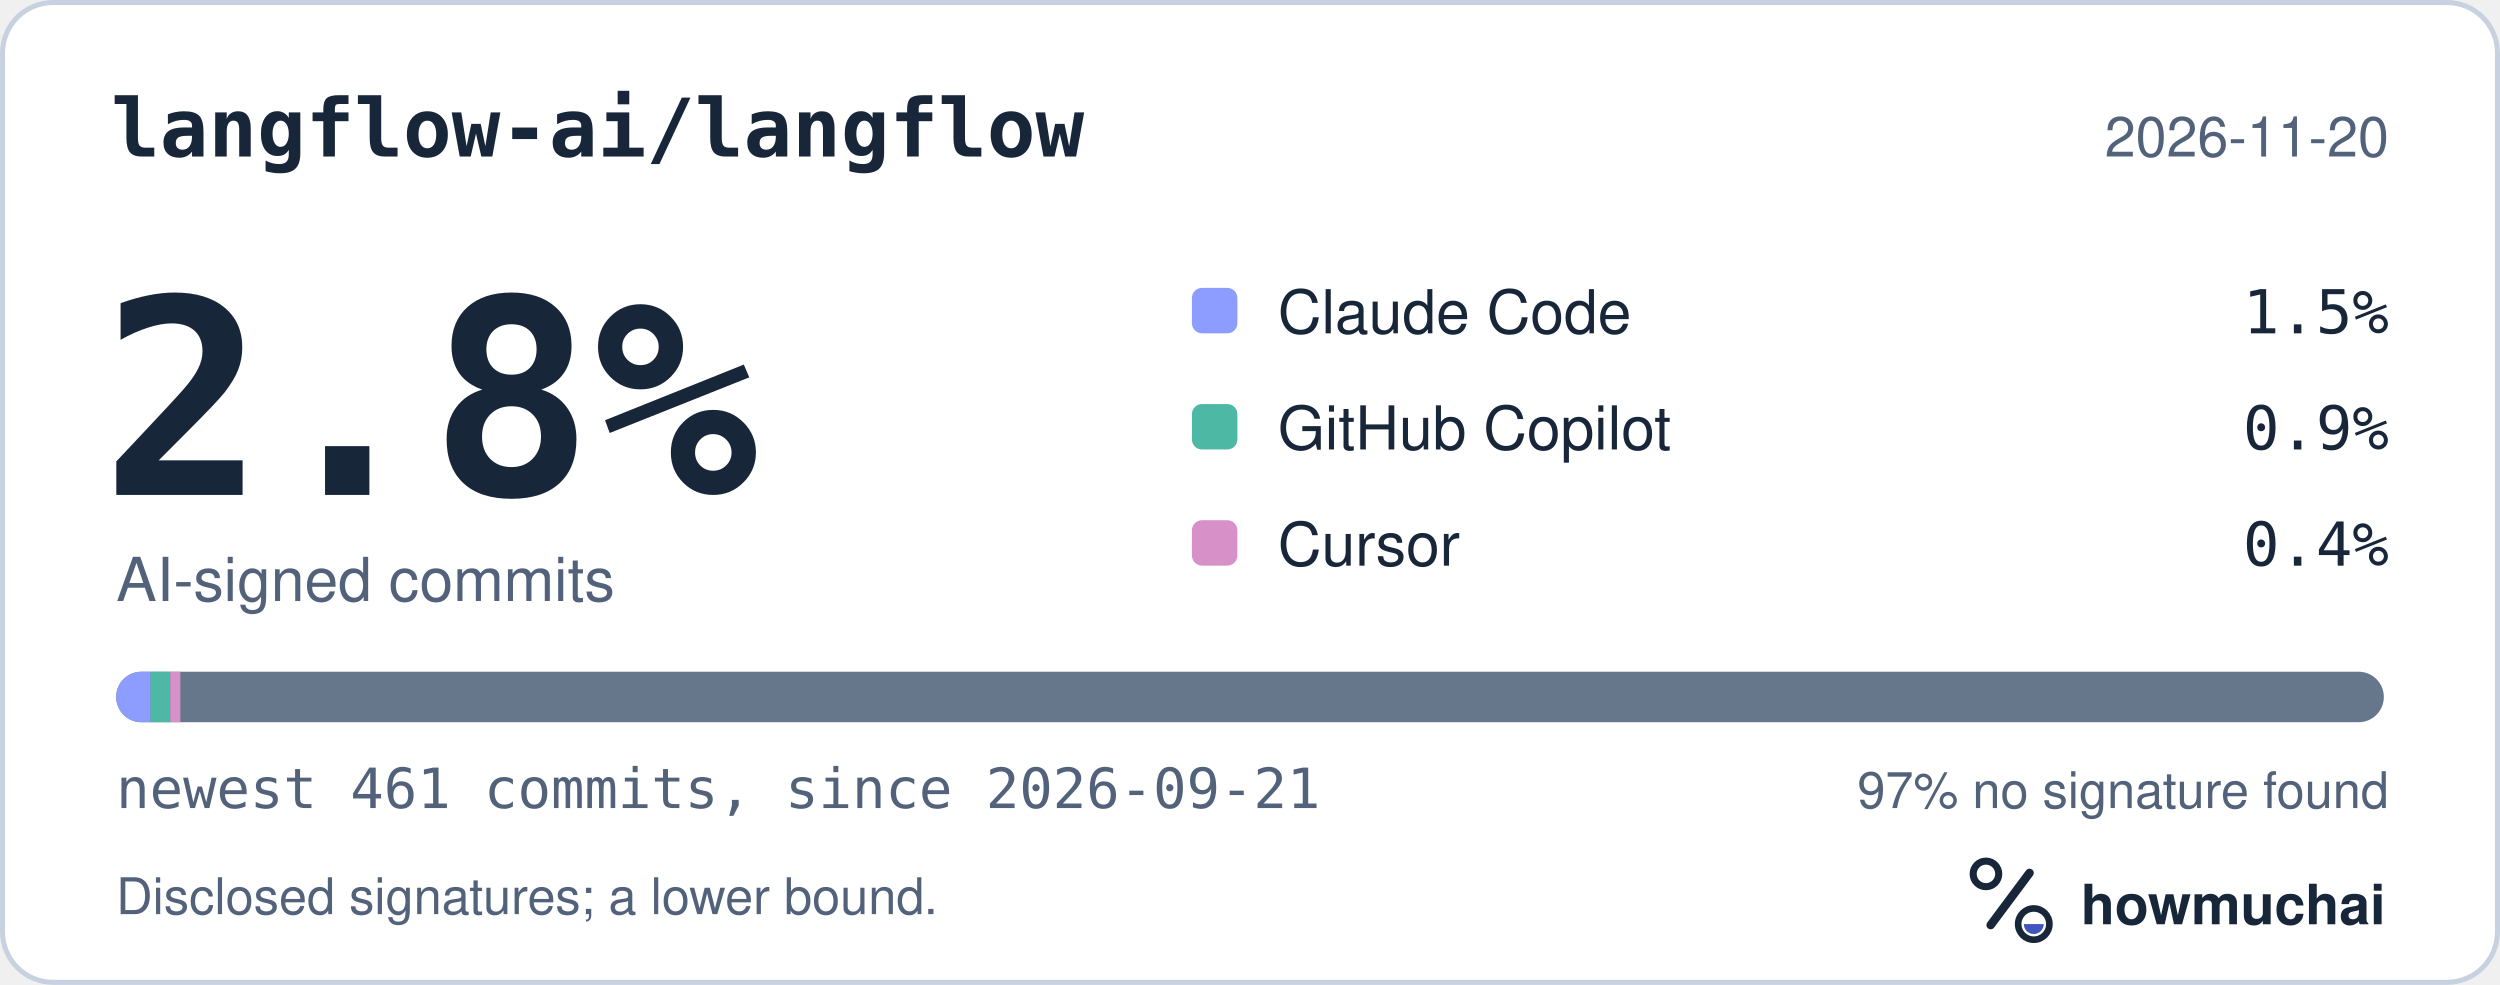
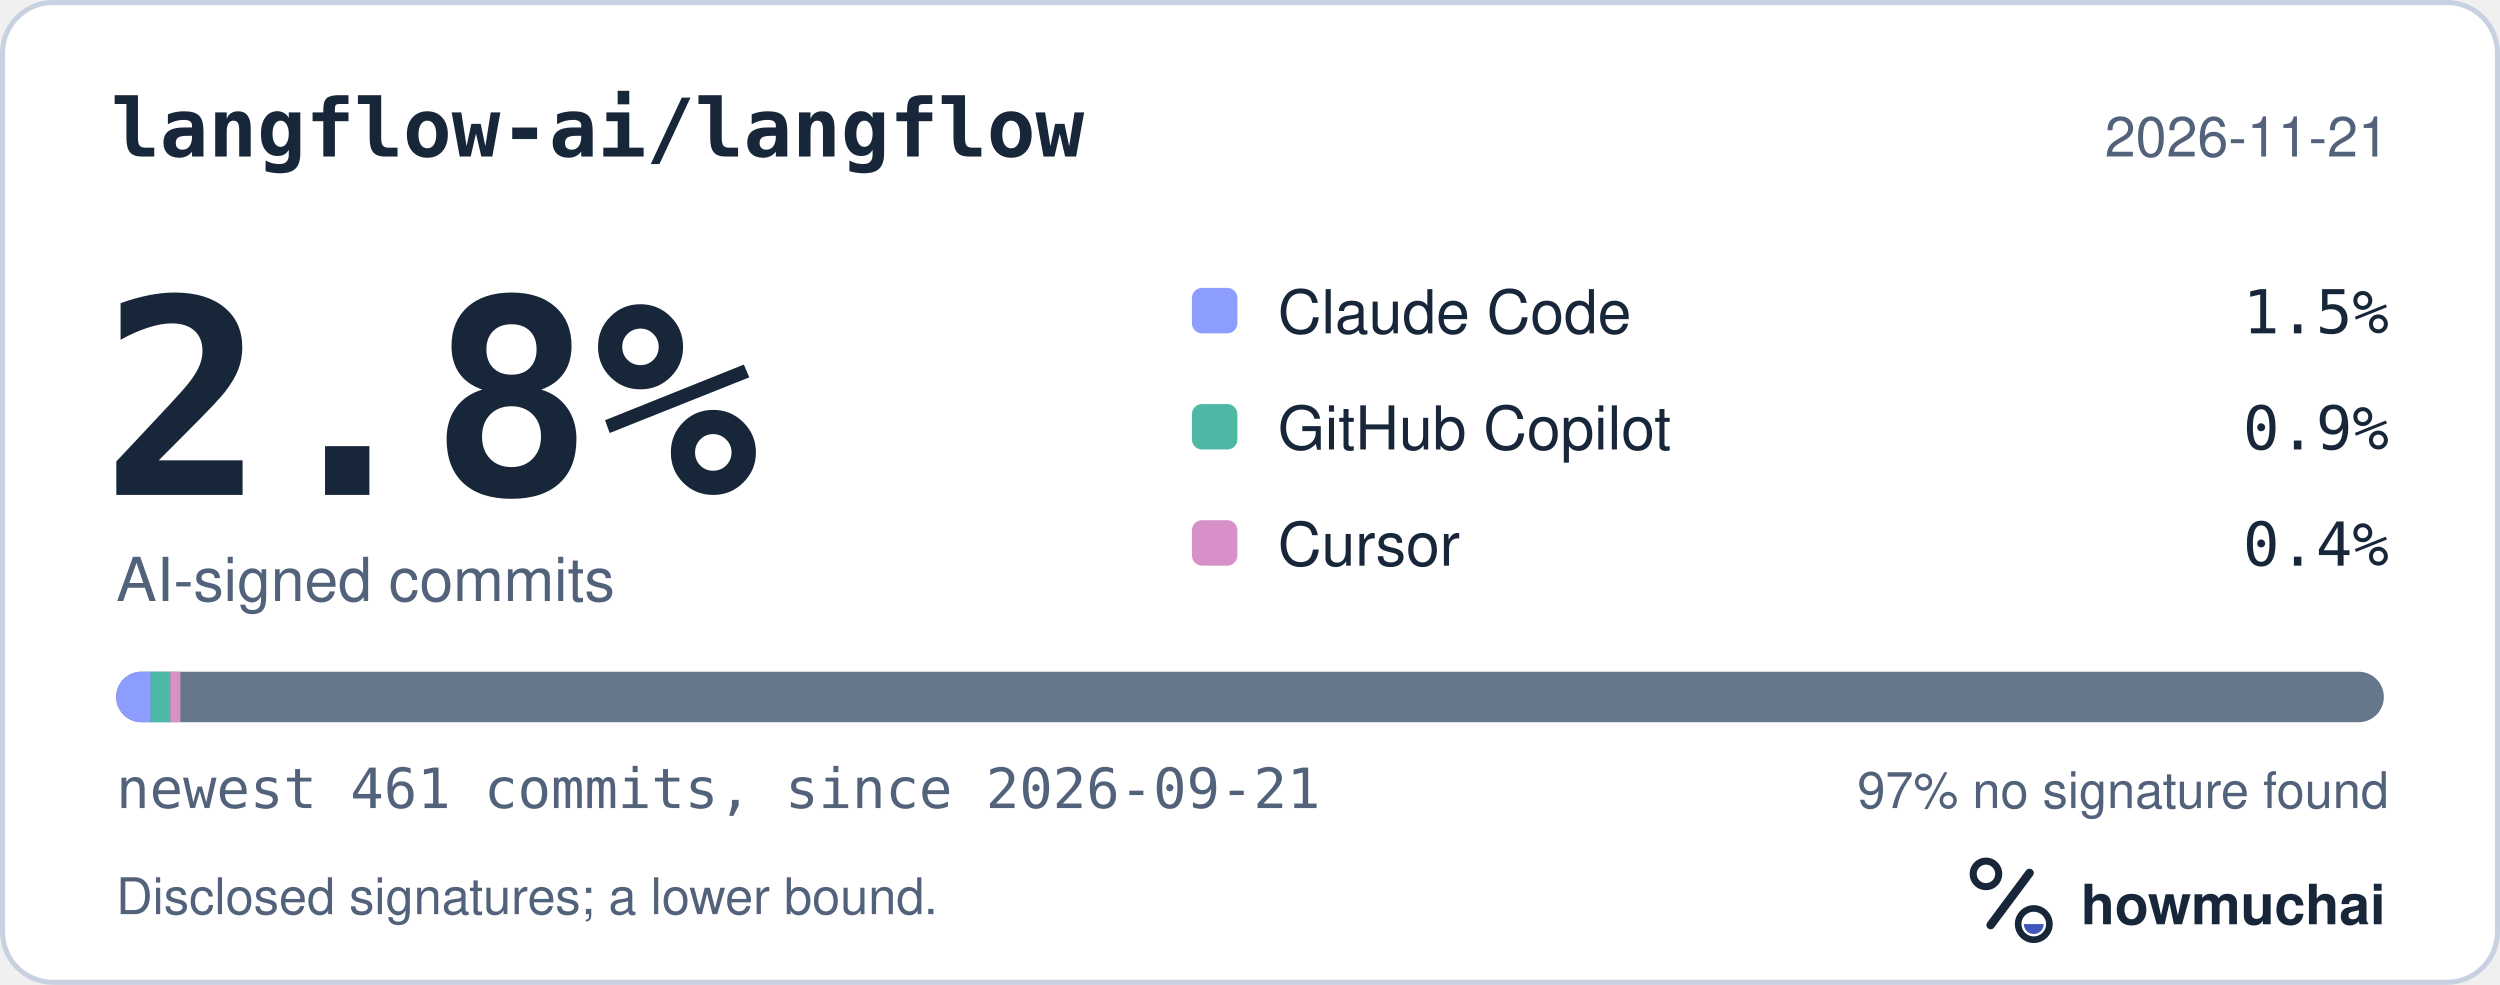
<svg xmlns="http://www.w3.org/2000/svg" width="495" height="195" viewBox="0 0 495 195" role="img" aria-labelledby="hm-t hm-d">
  <rect x="0.5" y="0.5" width="494" height="194" rx="10" fill="#FFFFFF" stroke="#C7D1DF" />
  <text x="22" y="31" fill="#18263A" font-family="ui-monospace, SF Mono, Menlo, Consolas, IBM Plex Mono, monospace" font-size="16" font-weight="600">langflow-ai/langflow</text>
-   <text x="473" y="31" fill="#52627A" font-family="-apple-system, BlinkMacSystemFont, Segoe UI, Helvetica, Arial, Fira Sans, sans-serif" font-size="11" text-anchor="end">2026-11-20</text>
+   <text x="473" y="31" fill="#52627A" font-family="-apple-system, BlinkMacSystemFont, Segoe UI, Helvetica, Arial, Fira Sans, sans-serif" font-size="11" text-anchor="end">2026-11-21</text>
  <text x="20" y="98" fill="#18263A" font-family="ui-monospace, SF Mono, Menlo, Consolas, IBM Plex Mono, monospace" font-size="54" font-weight="700">2.8%</text>
  <text x="23" y="119" fill="#52627A" font-family="-apple-system, BlinkMacSystemFont, Segoe UI, Helvetica, Arial, Fira Sans, sans-serif" font-size="12">AI-signed commits</text>
  <rect x="236" y="57" width="9" height="9" rx="2" fill="#8D9DFF" />
  <text x="253" y="66" fill="#18263A" font-family="-apple-system, BlinkMacSystemFont, Segoe UI, Helvetica, Arial, Fira Sans, sans-serif" font-size="12">Claude Code</text>
  <text x="473" y="66" fill="#18263A" font-family="ui-monospace, SF Mono, Menlo, Consolas, IBM Plex Mono, monospace" font-size="12" text-anchor="end">1.5%</text>
  <rect x="236" y="80" width="9" height="9" rx="2" fill="#4DB8A4" />
  <text x="253" y="89" fill="#18263A" font-family="-apple-system, BlinkMacSystemFont, Segoe UI, Helvetica, Arial, Fira Sans, sans-serif" font-size="12">GitHub Copilot</text>
  <text x="473" y="89" fill="#18263A" font-family="ui-monospace, SF Mono, Menlo, Consolas, IBM Plex Mono, monospace" font-size="12" text-anchor="end">0.9%</text>
  <rect x="236" y="103" width="9" height="9" rx="2" fill="#D891C8" />
  <text x="253" y="112" fill="#18263A" font-family="-apple-system, BlinkMacSystemFont, Segoe UI, Helvetica, Arial, Fira Sans, sans-serif" font-size="12">Cursor</text>
  <text x="473" y="112" fill="#18263A" font-family="ui-monospace, SF Mono, Menlo, Consolas, IBM Plex Mono, monospace" font-size="12" text-anchor="end">0.4%</text>
  <defs>
    <clipPath id="hm-bar">
      <rect x="23" y="133" width="449" height="10" rx="5" />
    </clipPath>
  </defs>
  <rect x="23" y="133" width="449" height="10" rx="5" fill="#66768B" />
  <g clip-path="url(#hm-bar)">
    <rect x="23.00" y="133" width="6.82" height="10" fill="#8D9DFF" />
    <rect x="29.82" y="133" width="3.90" height="10" fill="#4DB8A4" />
    <rect x="33.71" y="133" width="2.00" height="10" fill="#D891C8" />
  </g>
  <text x="23" y="160" fill="#52627A" font-family="ui-monospace, SF Mono, Menlo, Consolas, IBM Plex Mono, monospace" font-size="11">newest 461 commits, since 2026-09-21</text>
  <text x="473" y="160" fill="#52627A" font-family="-apple-system, BlinkMacSystemFont, Segoe UI, Helvetica, Arial, Fira Sans, sans-serif" font-size="10" text-anchor="end">97% no signature found</text>
  <text x="23" y="181" fill="#52627A" font-family="-apple-system, BlinkMacSystemFont, Segoe UI, Helvetica, Arial, Fira Sans, sans-serif" font-size="10">Disclosed signatures; a lower bound.</text>
  <g transform="translate(386 166) scale(0.046875)">
    <circle cx="154" cy="150" r="54" fill="none" stroke="#18263A" stroke-width="30" />
    <path d="M174 366 338 146" fill="none" stroke="#18263A" stroke-width="36" stroke-linecap="round" />
    <circle cx="356" cy="362" r="66" fill="none" stroke="#18263A" stroke-width="28" />
    <path d="M314 362a42 42 0 0 0 84 0Z" fill="#4056BC" />
  </g>
  <text x="412" y="183" fill="#18263A" font-family="-apple-system, BlinkMacSystemFont, Segoe UI, Helvetica, Arial, Fira Sans, sans-serif" font-size="11" font-weight="650">howmuchai</text>
</svg>
